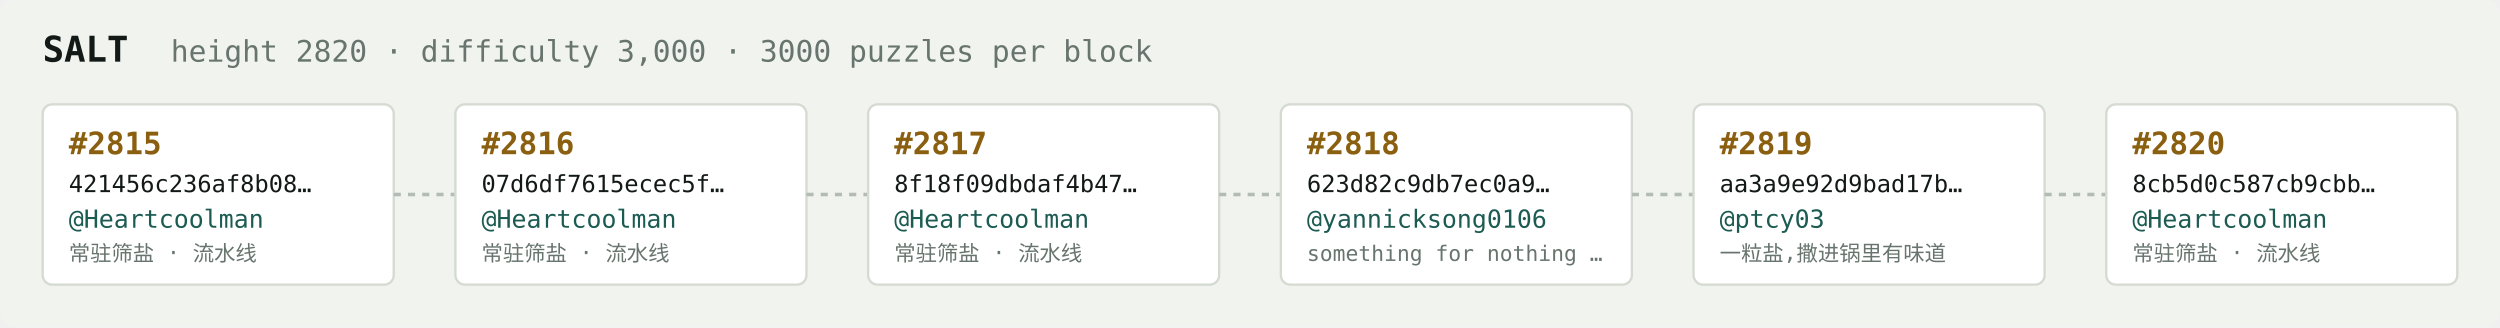
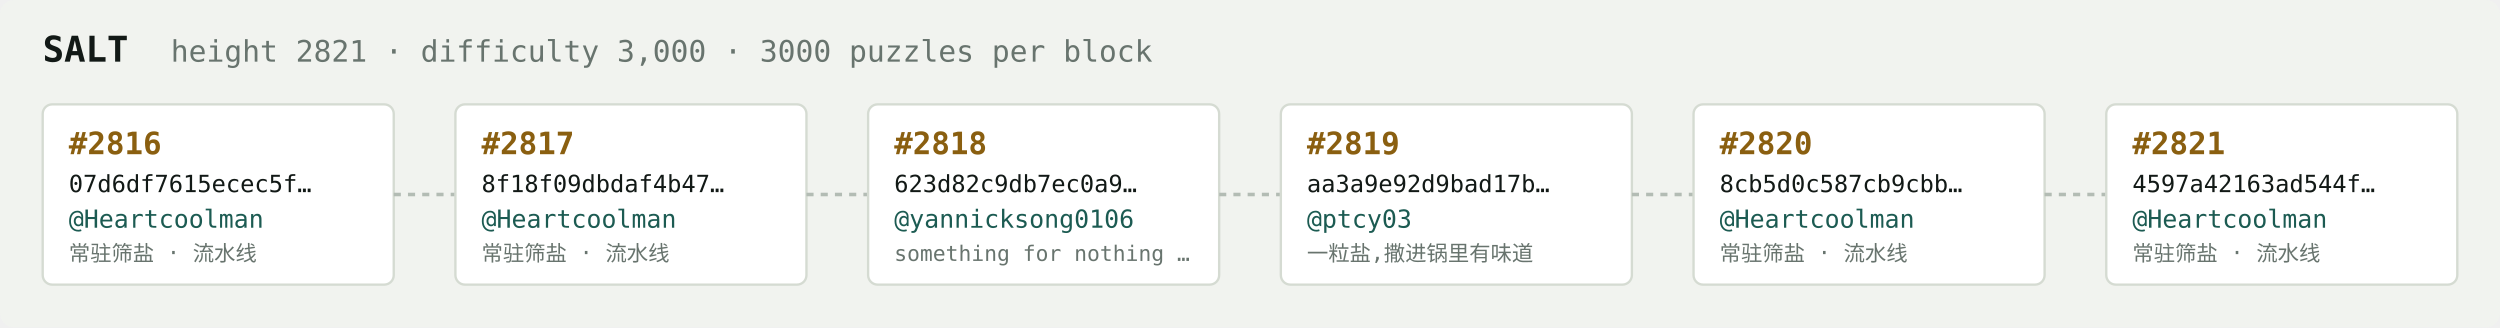
<svg xmlns="http://www.w3.org/2000/svg" width="1054" height="138" viewBox="0 0 1054 138" font-family="ui-monospace,SFMono-Regular,Menlo,monospace">
  <rect fill="#f1f3ef" width="1054" height="138" rx="6" />
  <text x="18" y="26" fill="#121916" font-size="15" font-weight="700">SALT</text>
-   <text x="72" y="26" fill="#68746e" font-size="12.5">height 2820 · difficulty 3,000 · 3000 puzzles per block</text>
+   <text x="72" y="26" fill="#68746e" font-size="12.5">height 2821 · difficulty 3,000 · 3000 puzzles per block</text>
  <rect x="18" y="44" width="148" height="76" rx="4" fill="#ffffff" stroke="#d5dbd2" stroke-width="1" />
-   <text x="29" y="65" fill="#8a5f10" font-size="13" font-weight="700">#2815</text>
-   <text x="29" y="81" fill="#121916" font-size="10">421456c236af8b08…</text>
+   <text x="29" y="65" fill="#8a5f10" font-size="13" font-weight="700">#2816</text>
+   <text x="29" y="81" fill="#121916" font-size="10">07d6df7615ecec5f…</text>
  <text x="29" y="96" fill="#1c5b52" font-size="10.5">@Heartcoolman</text>
  <text x="29" y="110" fill="#68746e" font-size="9">常驻筛盐 · 流水线</text>
  <line x1="166" y1="82.0" x2="192" y2="82.0" stroke="#b3bcb4" stroke-width="1.5" stroke-dasharray="3 3" />
  <rect x="192" y="44" width="148" height="76" rx="4" fill="#ffffff" stroke="#d5dbd2" stroke-width="1" />
-   <text x="203" y="65" fill="#8a5f10" font-size="13" font-weight="700">#2816</text>
-   <text x="203" y="81" fill="#121916" font-size="10">07d6df7615ecec5f…</text>
+   <text x="203" y="65" fill="#8a5f10" font-size="13" font-weight="700">#2817</text>
+   <text x="203" y="81" fill="#121916" font-size="10">8f18f09dbdaf4b47…</text>
  <text x="203" y="96" fill="#1c5b52" font-size="10.5">@Heartcoolman</text>
  <text x="203" y="110" fill="#68746e" font-size="9">常驻筛盐 · 流水线</text>
  <line x1="340" y1="82.0" x2="366" y2="82.0" stroke="#b3bcb4" stroke-width="1.5" stroke-dasharray="3 3" />
  <rect x="366" y="44" width="148" height="76" rx="4" fill="#ffffff" stroke="#d5dbd2" stroke-width="1" />
-   <text x="377" y="65" fill="#8a5f10" font-size="13" font-weight="700">#2817</text>
-   <text x="377" y="81" fill="#121916" font-size="10">8f18f09dbdaf4b47…</text>
-   <text x="377" y="96" fill="#1c5b52" font-size="10.5">@Heartcoolman</text>
-   <text x="377" y="110" fill="#68746e" font-size="9">常驻筛盐 · 流水线</text>
+   <text x="377" y="65" fill="#8a5f10" font-size="13" font-weight="700">#2818</text>
+   <text x="377" y="81" fill="#121916" font-size="10">623d82c9db7ec0a9…</text>
+   <text x="377" y="96" fill="#1c5b52" font-size="10.5">@yannicksong0106</text>
+   <text x="377" y="110" fill="#68746e" font-size="9">something for nothing …</text>
  <line x1="514" y1="82.0" x2="540" y2="82.0" stroke="#b3bcb4" stroke-width="1.5" stroke-dasharray="3 3" />
  <rect x="540" y="44" width="148" height="76" rx="4" fill="#ffffff" stroke="#d5dbd2" stroke-width="1" />
-   <text x="551" y="65" fill="#8a5f10" font-size="13" font-weight="700">#2818</text>
-   <text x="551" y="81" fill="#121916" font-size="10">623d82c9db7ec0a9…</text>
-   <text x="551" y="96" fill="#1c5b52" font-size="10.5">@yannicksong0106</text>
-   <text x="551" y="110" fill="#68746e" font-size="9">something for nothing …</text>
+   <text x="551" y="65" fill="#8a5f10" font-size="13" font-weight="700">#2819</text>
+   <text x="551" y="81" fill="#121916" font-size="10">aa3a9e92d9bad17b…</text>
+   <text x="551" y="96" fill="#1c5b52" font-size="10.5">@ptcy03</text>
+   <text x="551" y="110" fill="#68746e" font-size="9">一粒盐,撒进锅里有味道</text>
  <line x1="688" y1="82.0" x2="714" y2="82.0" stroke="#b3bcb4" stroke-width="1.5" stroke-dasharray="3 3" />
  <rect x="714" y="44" width="148" height="76" rx="4" fill="#ffffff" stroke="#d5dbd2" stroke-width="1" />
-   <text x="725" y="65" fill="#8a5f10" font-size="13" font-weight="700">#2819</text>
-   <text x="725" y="81" fill="#121916" font-size="10">aa3a9e92d9bad17b…</text>
-   <text x="725" y="96" fill="#1c5b52" font-size="10.5">@ptcy03</text>
-   <text x="725" y="110" fill="#68746e" font-size="9">一粒盐,撒进锅里有味道</text>
+   <text x="725" y="65" fill="#8a5f10" font-size="13" font-weight="700">#2820</text>
+   <text x="725" y="81" fill="#121916" font-size="10">8cb5d0c587cb9cbb…</text>
+   <text x="725" y="96" fill="#1c5b52" font-size="10.5">@Heartcoolman</text>
+   <text x="725" y="110" fill="#68746e" font-size="9">常驻筛盐 · 流水线</text>
  <line x1="862" y1="82.0" x2="888" y2="82.0" stroke="#b3bcb4" stroke-width="1.5" stroke-dasharray="3 3" />
  <rect x="888" y="44" width="148" height="76" rx="4" fill="#ffffff" stroke="#d5dbd2" stroke-width="1" />
-   <text x="899" y="65" fill="#8a5f10" font-size="13" font-weight="700">#2820</text>
-   <text x="899" y="81" fill="#121916" font-size="10">8cb5d0c587cb9cbb…</text>
+   <text x="899" y="65" fill="#8a5f10" font-size="13" font-weight="700">#2821</text>
+   <text x="899" y="81" fill="#121916" font-size="10">4597a42163ad544f…</text>
  <text x="899" y="96" fill="#1c5b52" font-size="10.5">@Heartcoolman</text>
  <text x="899" y="110" fill="#68746e" font-size="9">常驻筛盐 · 流水线</text>
</svg>
